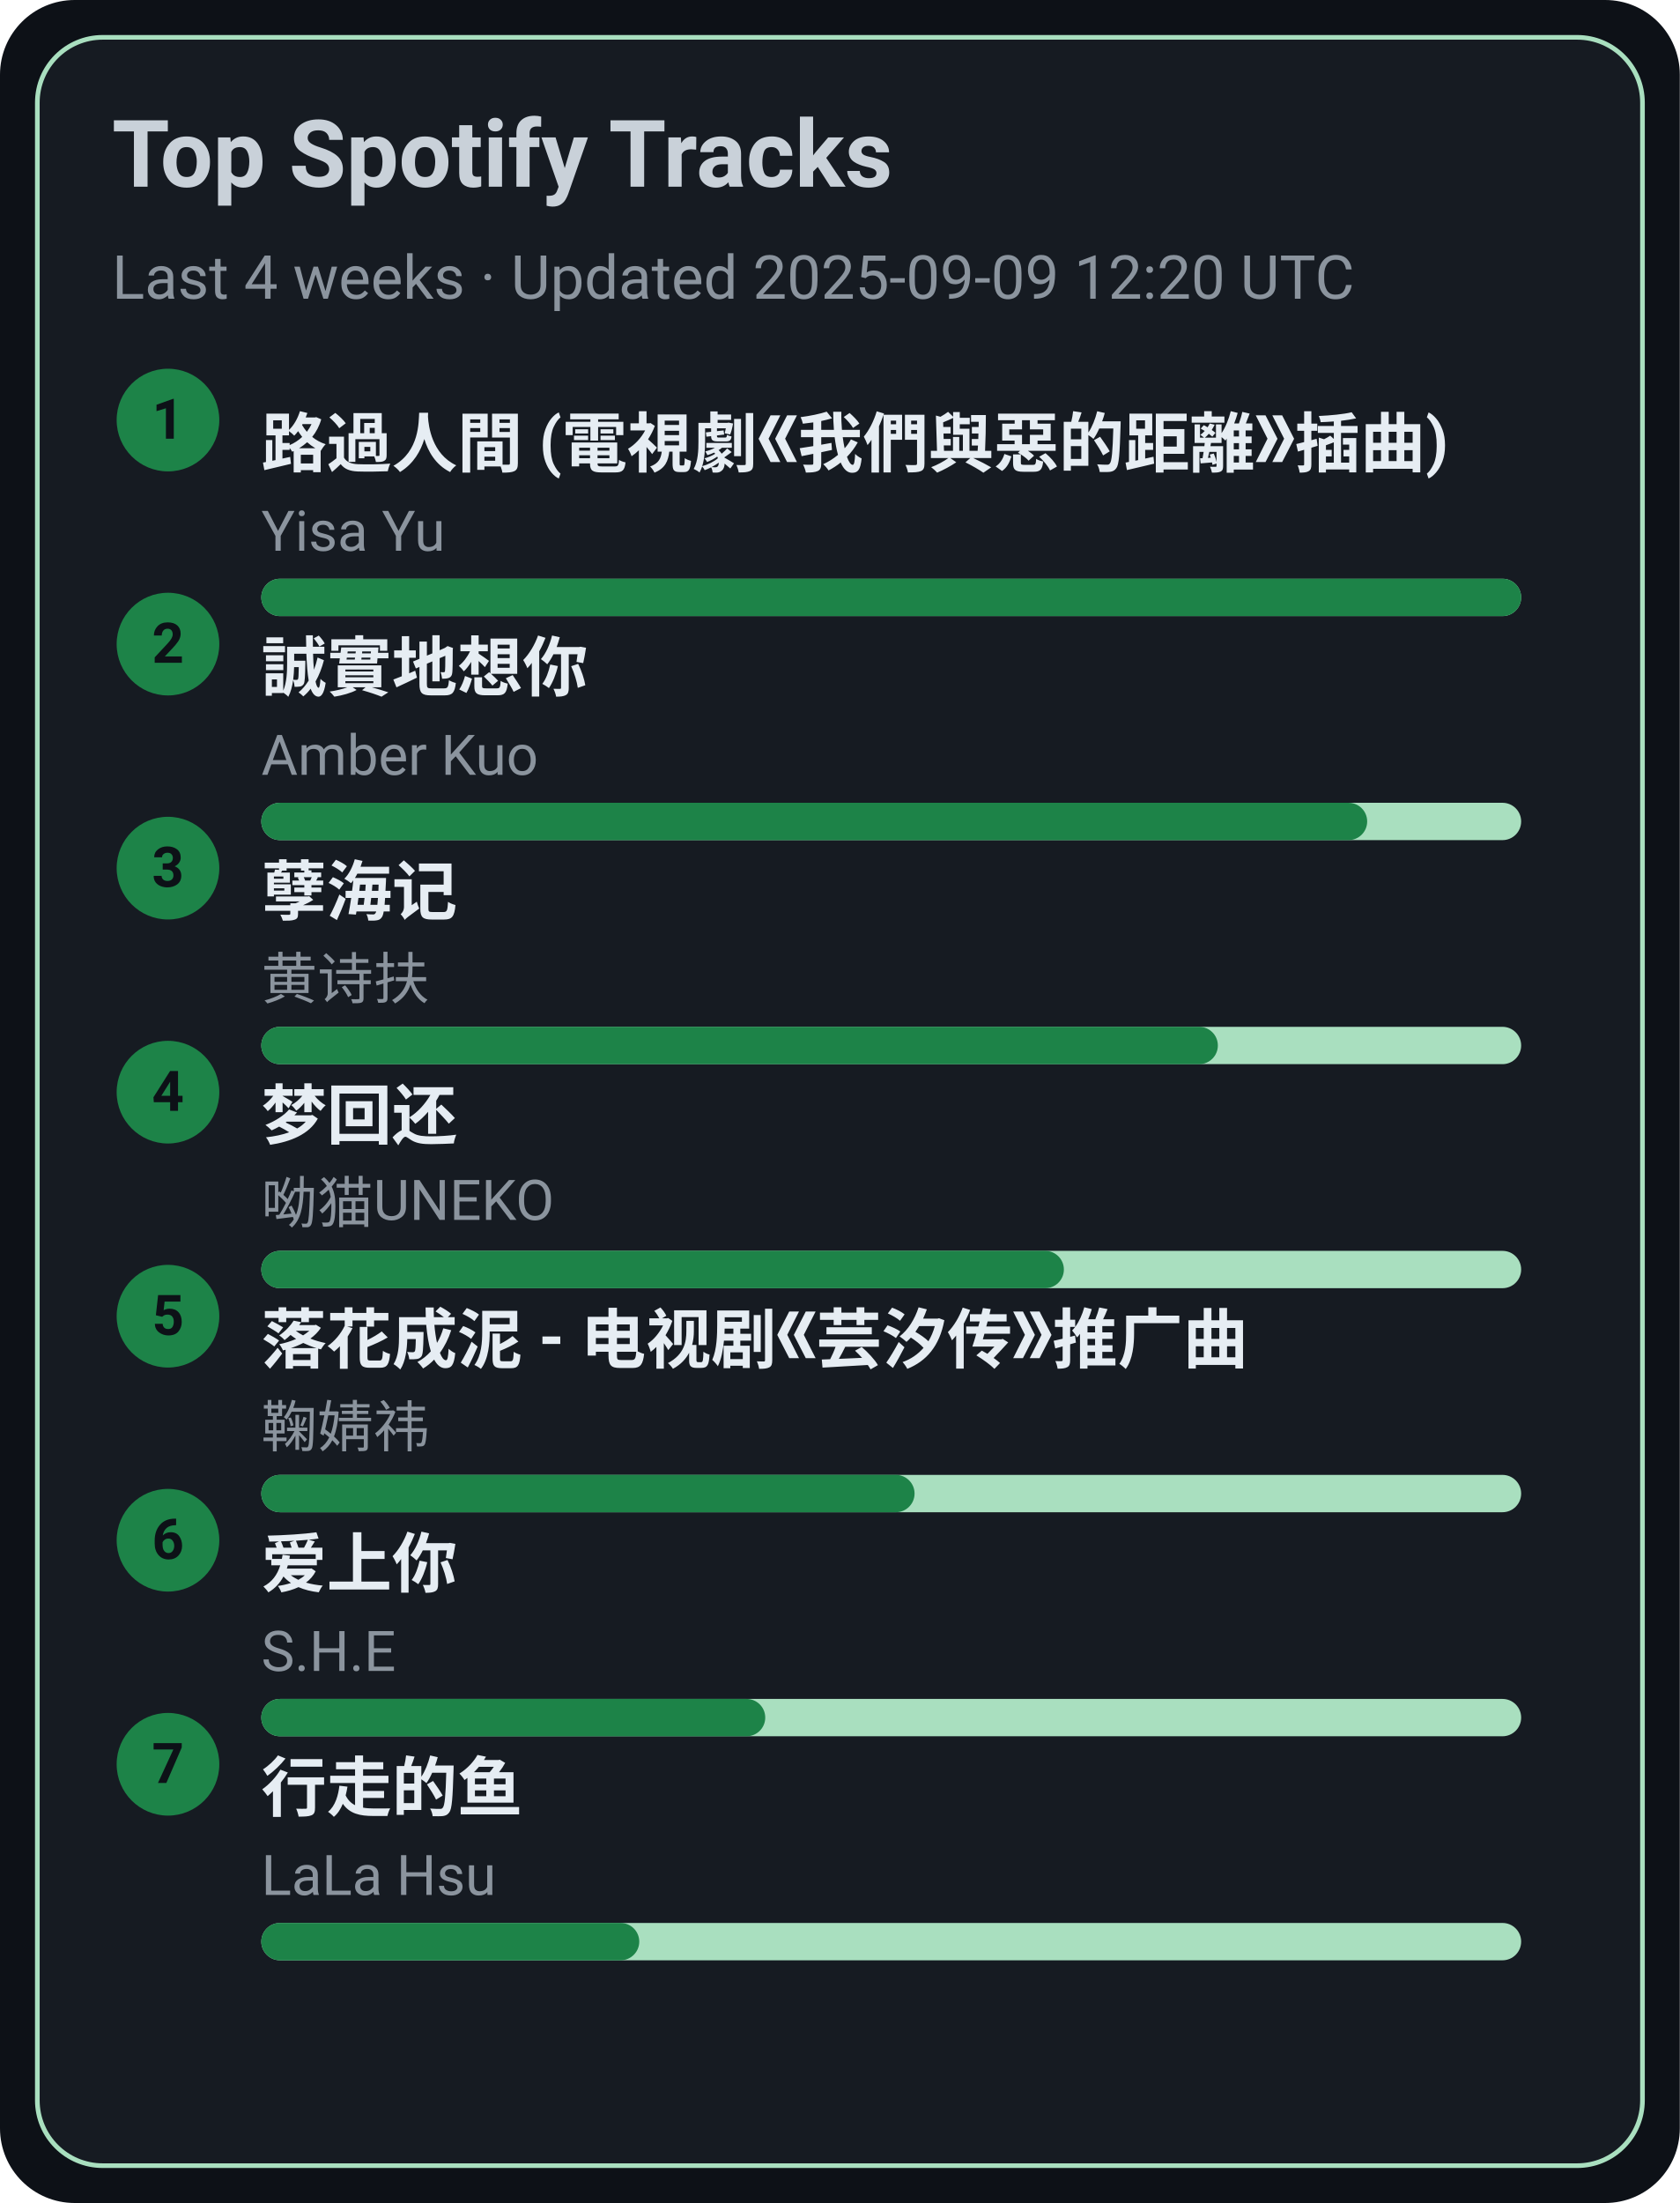
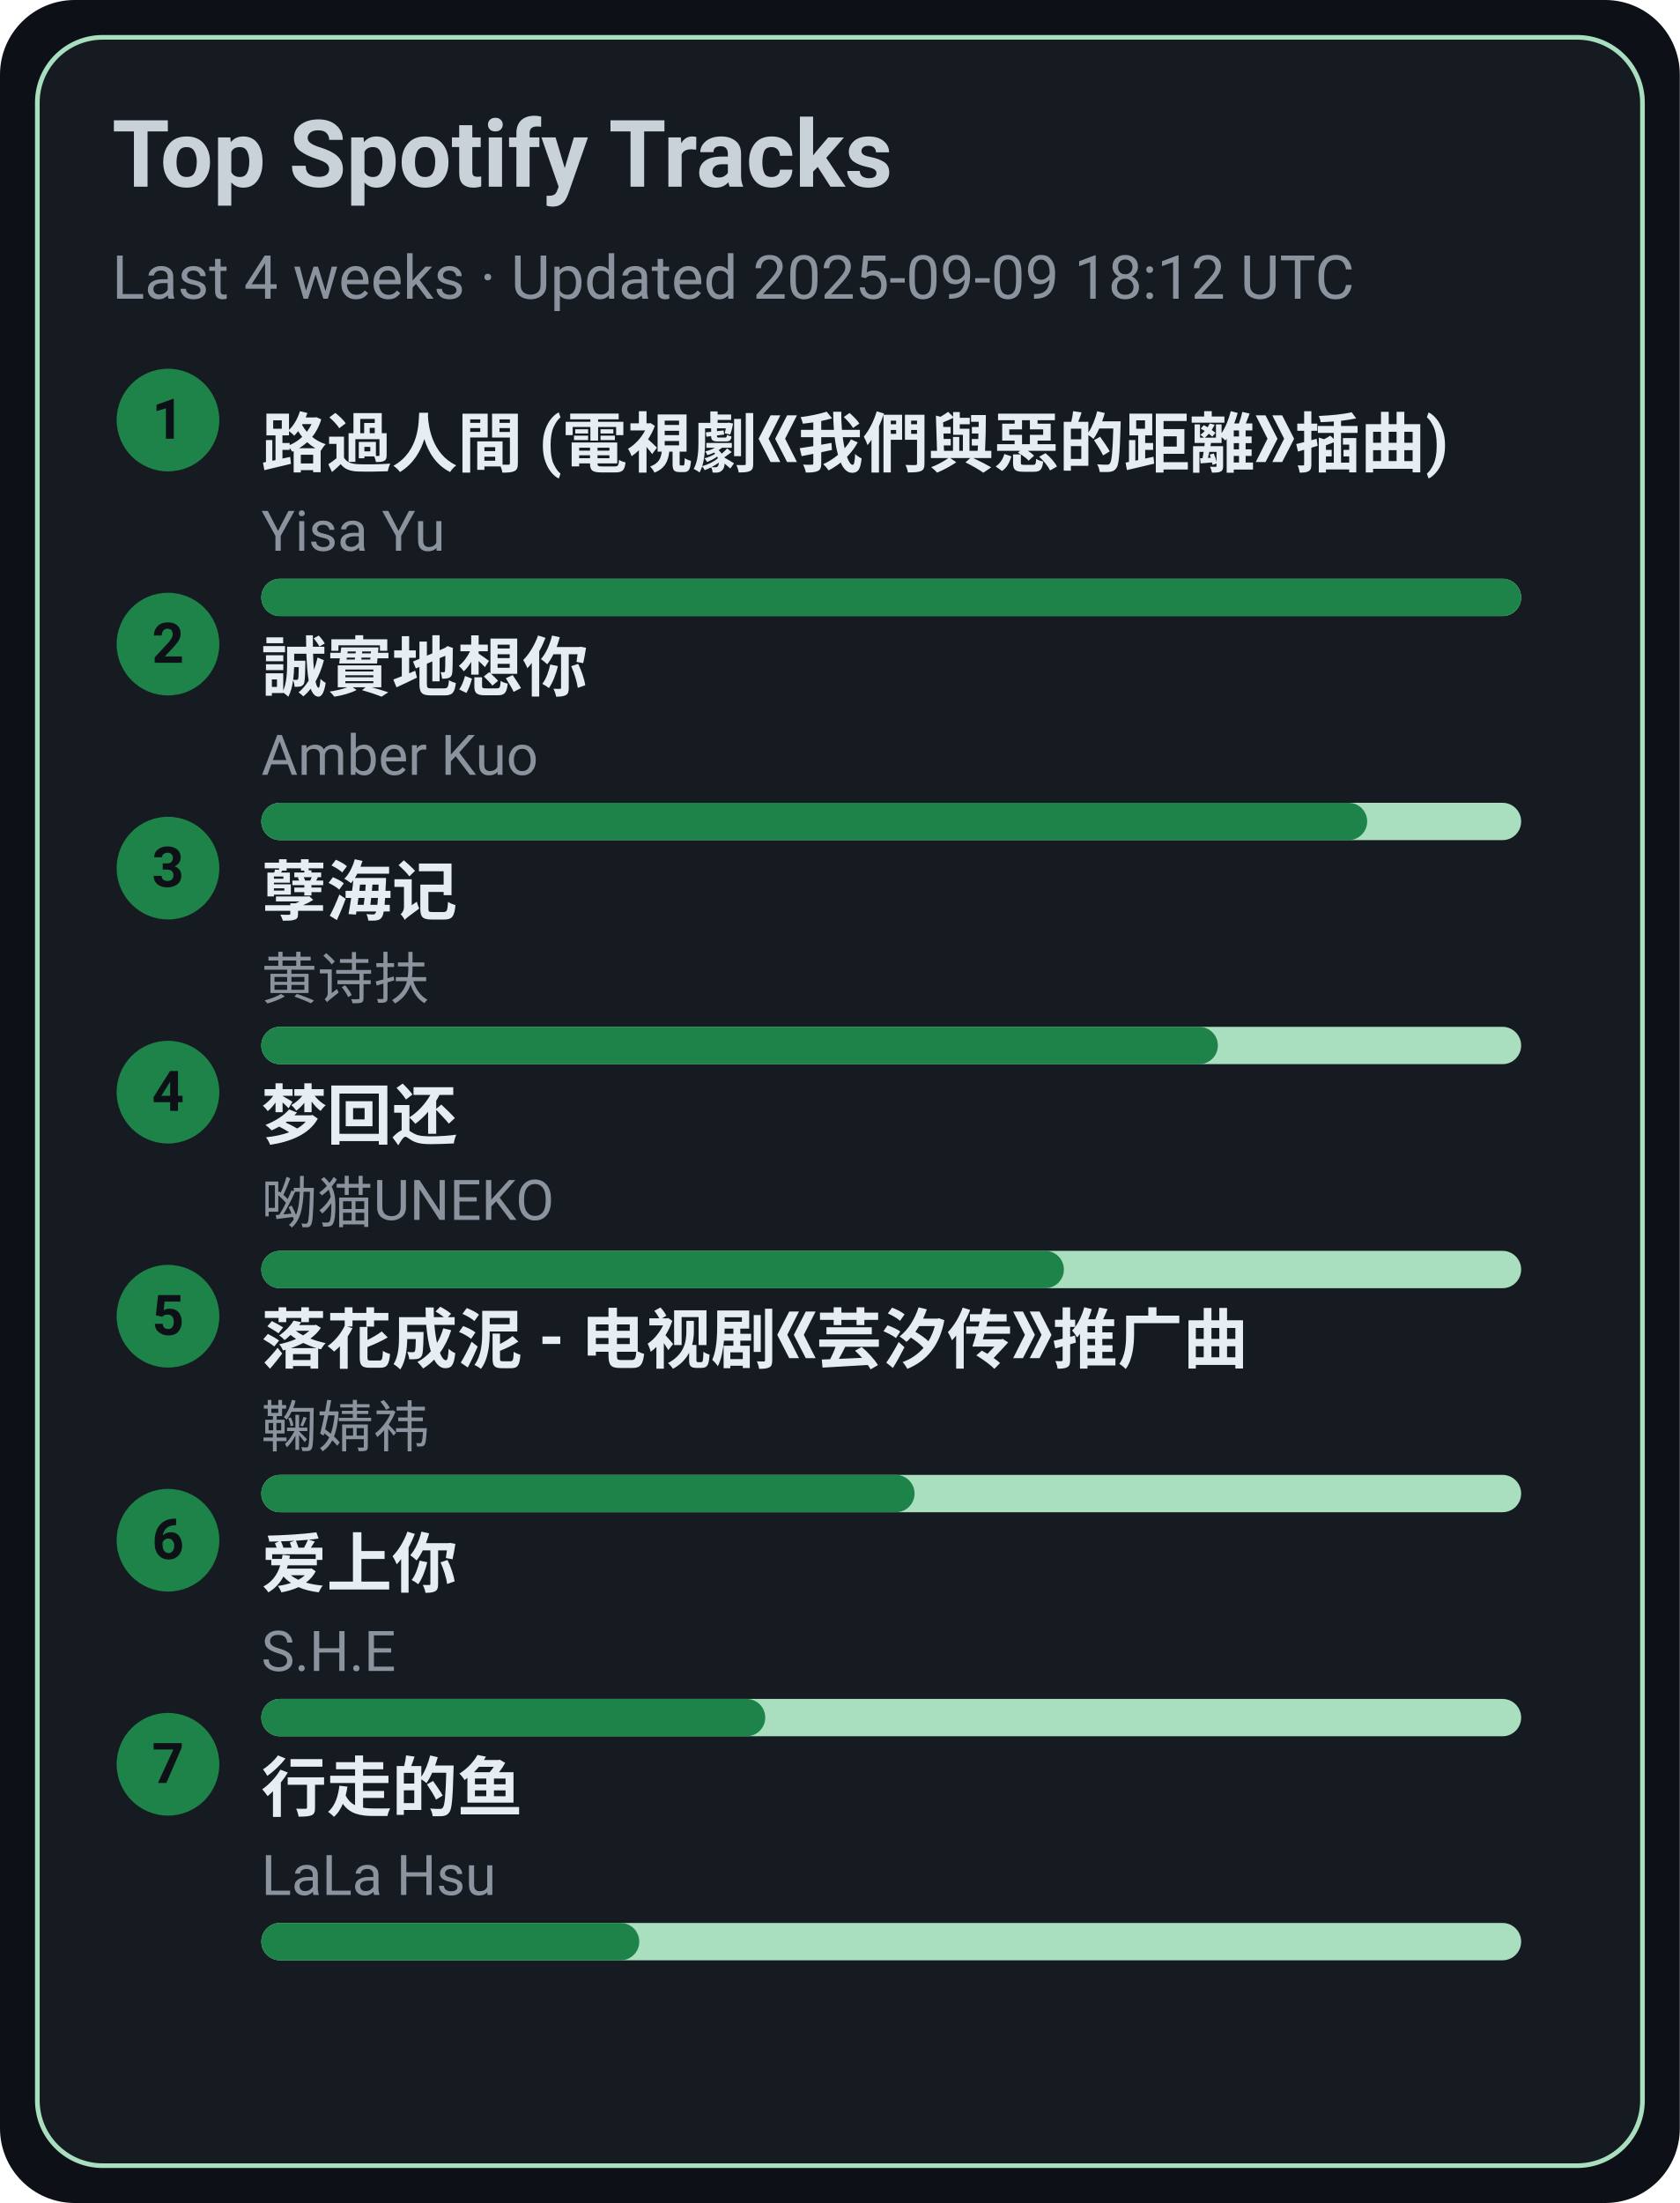
<svg xmlns="http://www.w3.org/2000/svg" width="360" height="472" viewBox="0 0 360 472">
  <style>text{font-family:-apple-system,BlinkMacSystemFont,Segoe UI,Roboto,Ubuntu,Helvetica Neue,Arial,Noto Sans,sans-serif}</style>
  <rect width="360" height="472" rx="16" fill="#0d1117" />
  <rect x="8" y="8" width="344" height="456" rx="14" fill="#161b22" stroke="#A9DFBF" />
  <text x="24" y="40" font-size="20" fill="#c9d1d9" font-weight="600">Top Spotify Tracks</text>
-   <text x="24" y="64" font-size="13" fill="#8b949e">Last 4 weeks · Updated 2025-09-09 12:20 UTC</text>
+   <text x="24" y="64" font-size="13" fill="#8b949e">Last 4 weeks · Updated 2025-09-09 18:12 UTC</text>
  <circle cx="36" cy="90" r="11" fill="#1D8348" />
  <text x="36" y="94" text-anchor="middle" font-size="12" fill="#0d1117" font-weight="700">1</text>
  <a href="https://open.spotify.com/track/1ZSleGniKMWNrWvK5cGALO" target="_blank" rel="noopener noreferrer">
    <text x="56" y="100" font-size="14" fill="#e6edf3" font-weight="600">路過人間 (電視劇《我們與惡的距離》插曲)</text>
  </a>
  <text x="56" y="118" font-size="12" fill="#8b949e">Yisa Yu</text>
  <rect x="56" y="124" width="270" height="8" rx="4" fill="#A9DFBF" />
  <rect x="56" y="124" width="270" height="8" rx="4" fill="#1D8348" />
  <circle cx="36" cy="138" r="11" fill="#1D8348" />
  <text x="36" y="142" text-anchor="middle" font-size="12" fill="#0d1117" font-weight="700">2</text>
  <a href="https://open.spotify.com/track/1SPZzj8QzOwZoAGKXMGLGJ" target="_blank" rel="noopener noreferrer">
    <text x="56" y="148" font-size="14" fill="#e6edf3" font-weight="600">誠實地想你</text>
  </a>
  <text x="56" y="166" font-size="12" fill="#8b949e">Amber Kuo</text>
  <rect x="56" y="172" width="270" height="8" rx="4" fill="#A9DFBF" />
  <rect x="56" y="172" width="237" height="8" rx="4" fill="#1D8348" />
  <circle cx="36" cy="186" r="11" fill="#1D8348" />
  <text x="36" y="190" text-anchor="middle" font-size="12" fill="#0d1117" font-weight="700">3</text>
  <a href="https://open.spotify.com/track/3eIovUMhirNN6btJbpzNqD" target="_blank" rel="noopener noreferrer">
    <text x="56" y="196" font-size="14" fill="#e6edf3" font-weight="600">孽海记</text>
  </a>
  <text x="56" y="214" font-size="12" fill="#8b949e">黄诗扶</text>
  <rect x="56" y="220" width="270" height="8" rx="4" fill="#A9DFBF" />
  <rect x="56" y="220" width="205" height="8" rx="4" fill="#1D8348" />
  <circle cx="36" cy="234" r="11" fill="#1D8348" />
  <text x="36" y="238" text-anchor="middle" font-size="12" fill="#0d1117" font-weight="700">4</text>
  <a href="https://open.spotify.com/track/6jTK3YxlFysC8g0Ye9tbPK" target="_blank" rel="noopener noreferrer">
    <text x="56" y="244" font-size="14" fill="#e6edf3" font-weight="600">梦回还</text>
  </a>
  <text x="56" y="262" font-size="12" fill="#8b949e">呦猫UNEKO</text>
  <rect x="56" y="268" width="270" height="8" rx="4" fill="#A9DFBF" />
  <rect x="56" y="268" width="172" height="8" rx="4" fill="#1D8348" />
  <circle cx="36" cy="282" r="11" fill="#1D8348" />
  <text x="36" y="286" text-anchor="middle" font-size="12" fill="#0d1117" font-weight="700">5</text>
  <a href="https://open.spotify.com/track/3kOZsJz3crGIWWHeoCNa0O" target="_blank" rel="noopener noreferrer">
    <text x="56" y="292" font-size="14" fill="#e6edf3" font-weight="600">落花成泥 - 电视剧《芸汐传》推广曲</text>
  </a>
  <text x="56" y="310" font-size="12" fill="#8b949e">鞠婧祎</text>
  <rect x="56" y="316" width="270" height="8" rx="4" fill="#A9DFBF" />
  <rect x="56" y="316" width="140" height="8" rx="4" fill="#1D8348" />
  <circle cx="36" cy="330" r="11" fill="#1D8348" />
  <text x="36" y="334" text-anchor="middle" font-size="12" fill="#0d1117" font-weight="700">6</text>
  <a href="https://open.spotify.com/track/4hcNpo1rtbzyNswsM5byTf" target="_blank" rel="noopener noreferrer">
    <text x="56" y="340" font-size="14" fill="#e6edf3" font-weight="600">爱上你</text>
  </a>
  <text x="56" y="358" font-size="12" fill="#8b949e">S.H.E</text>
  <rect x="56" y="364" width="270" height="8" rx="4" fill="#A9DFBF" />
  <rect x="56" y="364" width="108" height="8" rx="4" fill="#1D8348" />
  <circle cx="36" cy="378" r="11" fill="#1D8348" />
  <text x="36" y="382" text-anchor="middle" font-size="12" fill="#0d1117" font-weight="700">7</text>
  <a href="https://open.spotify.com/track/5tGyQ1cWTaHBfZSHWr8AZb" target="_blank" rel="noopener noreferrer">
    <text x="56" y="388" font-size="14" fill="#e6edf3" font-weight="600">行走的鱼</text>
  </a>
  <text x="56" y="406" font-size="12" fill="#8b949e">LaLa Hsu</text>
  <rect x="56" y="412" width="270" height="8" rx="4" fill="#A9DFBF" />
  <rect x="56" y="412" width="81" height="8" rx="4" fill="#1D8348" />
</svg>
